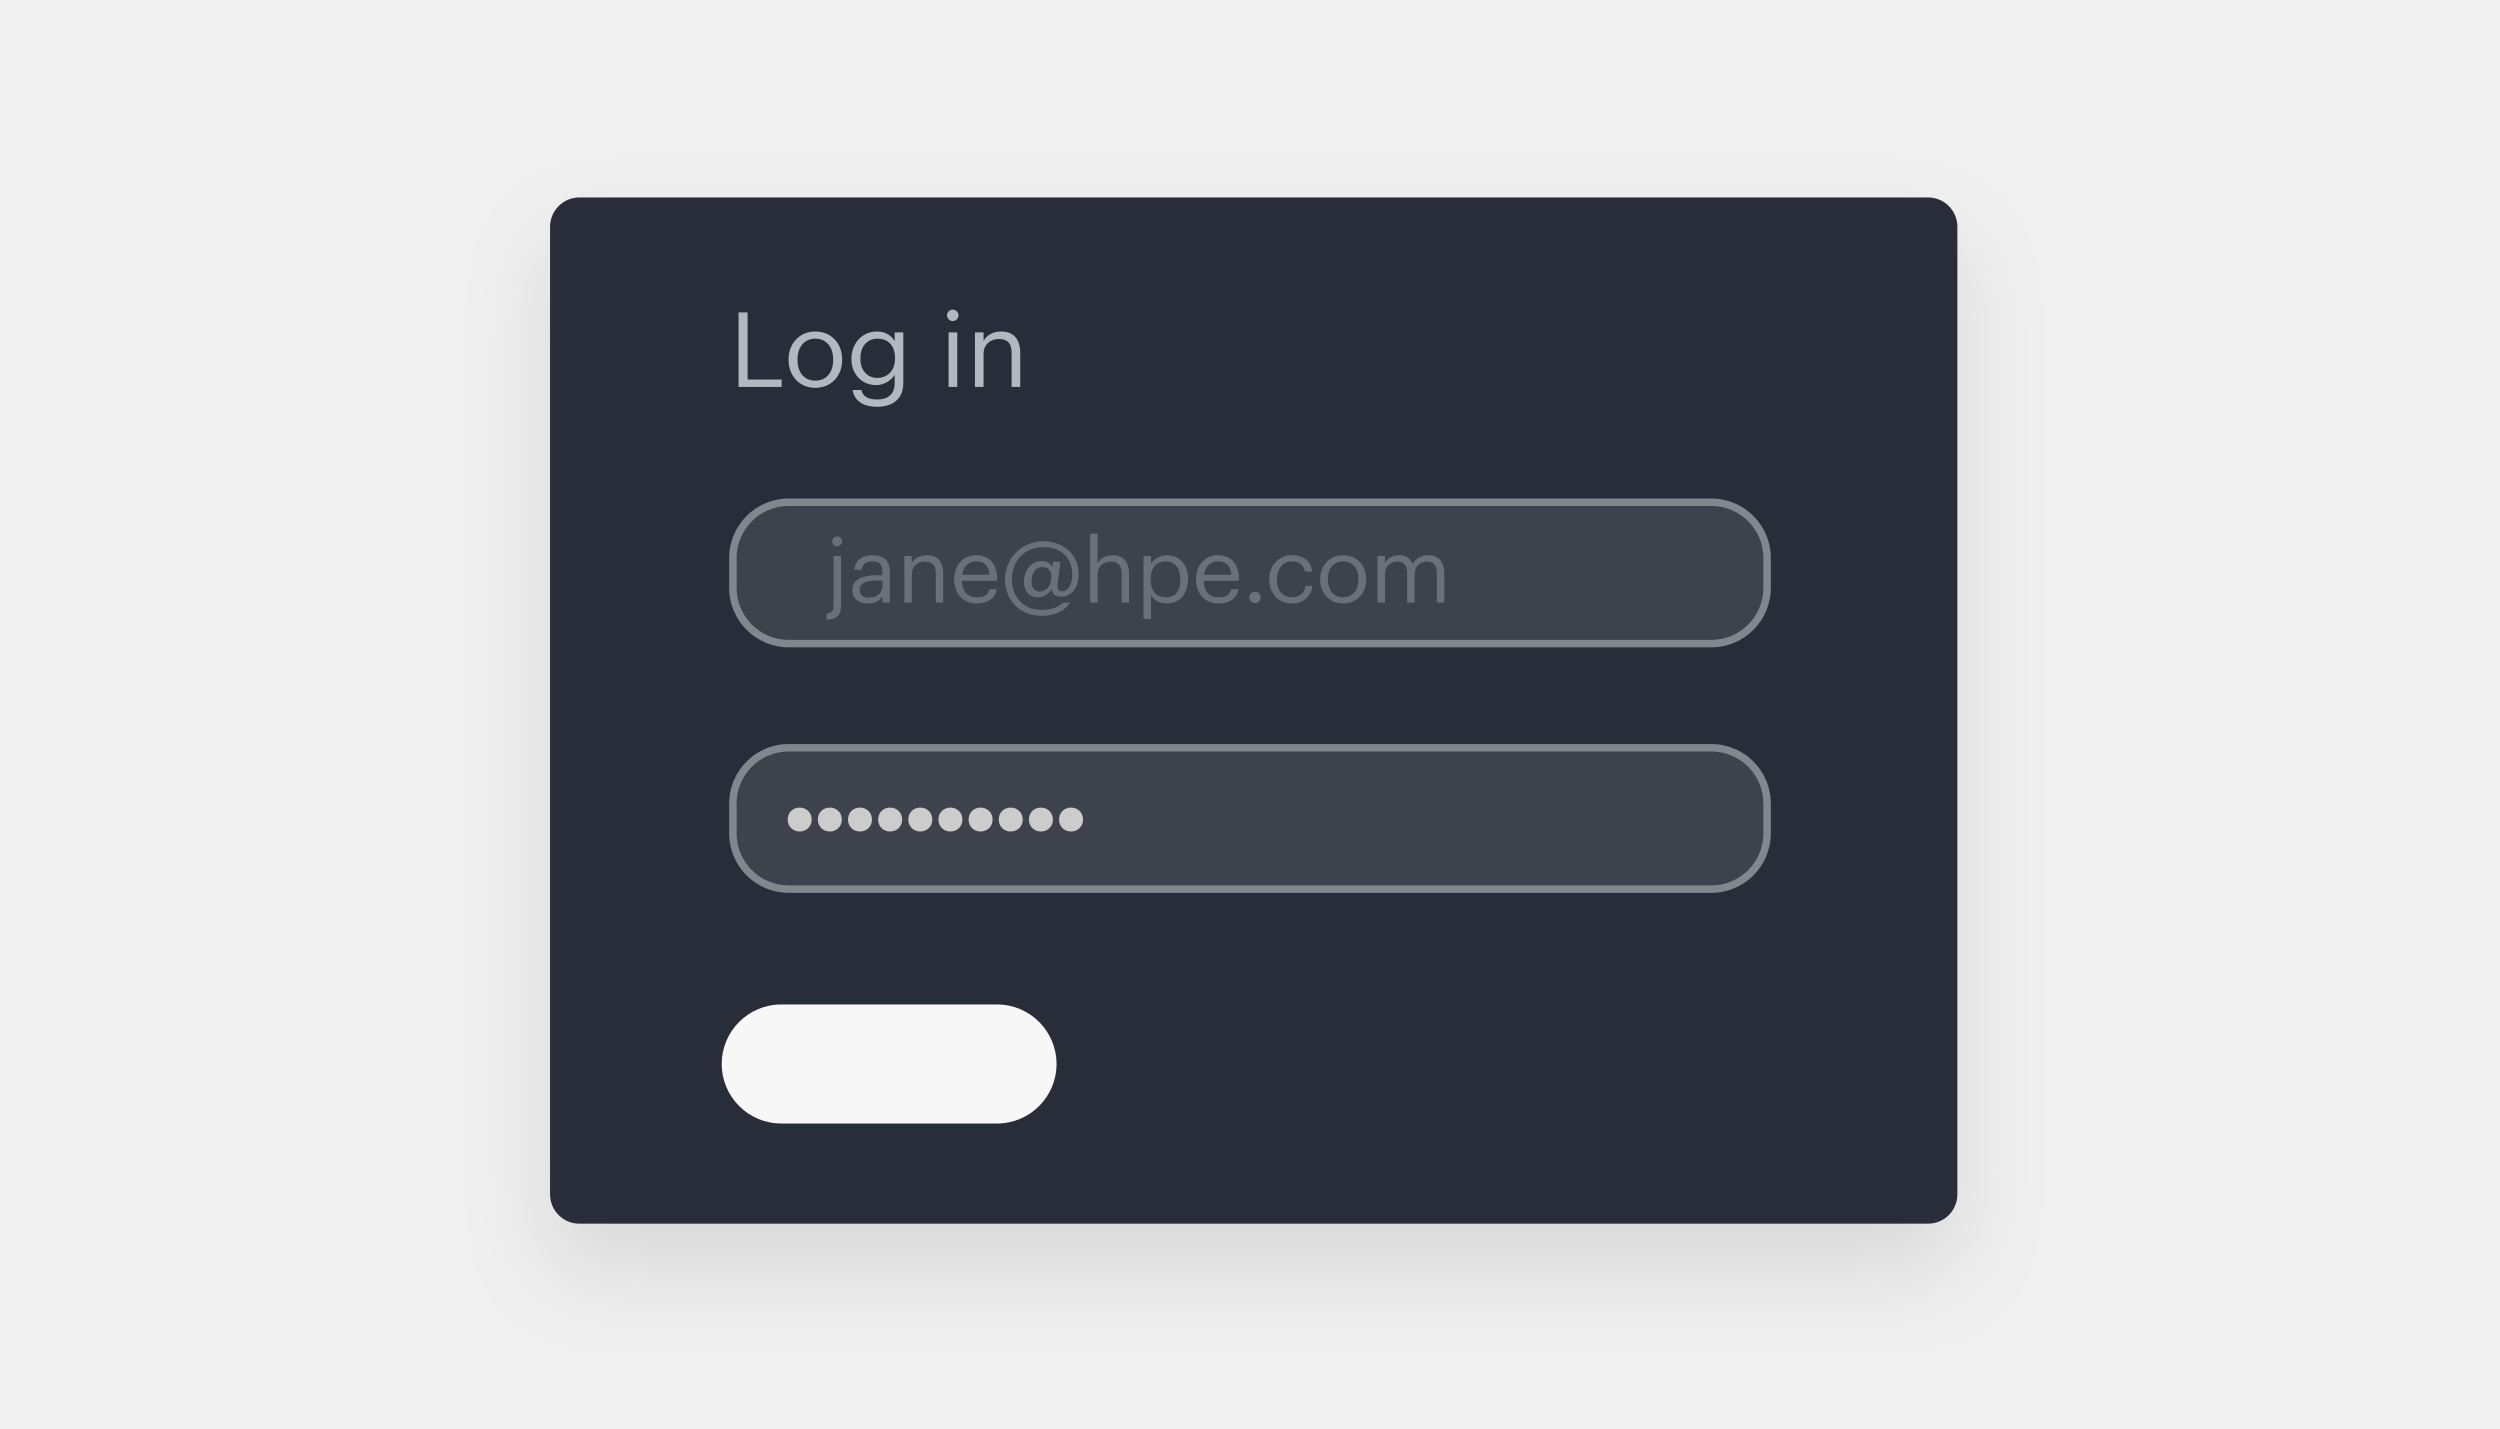
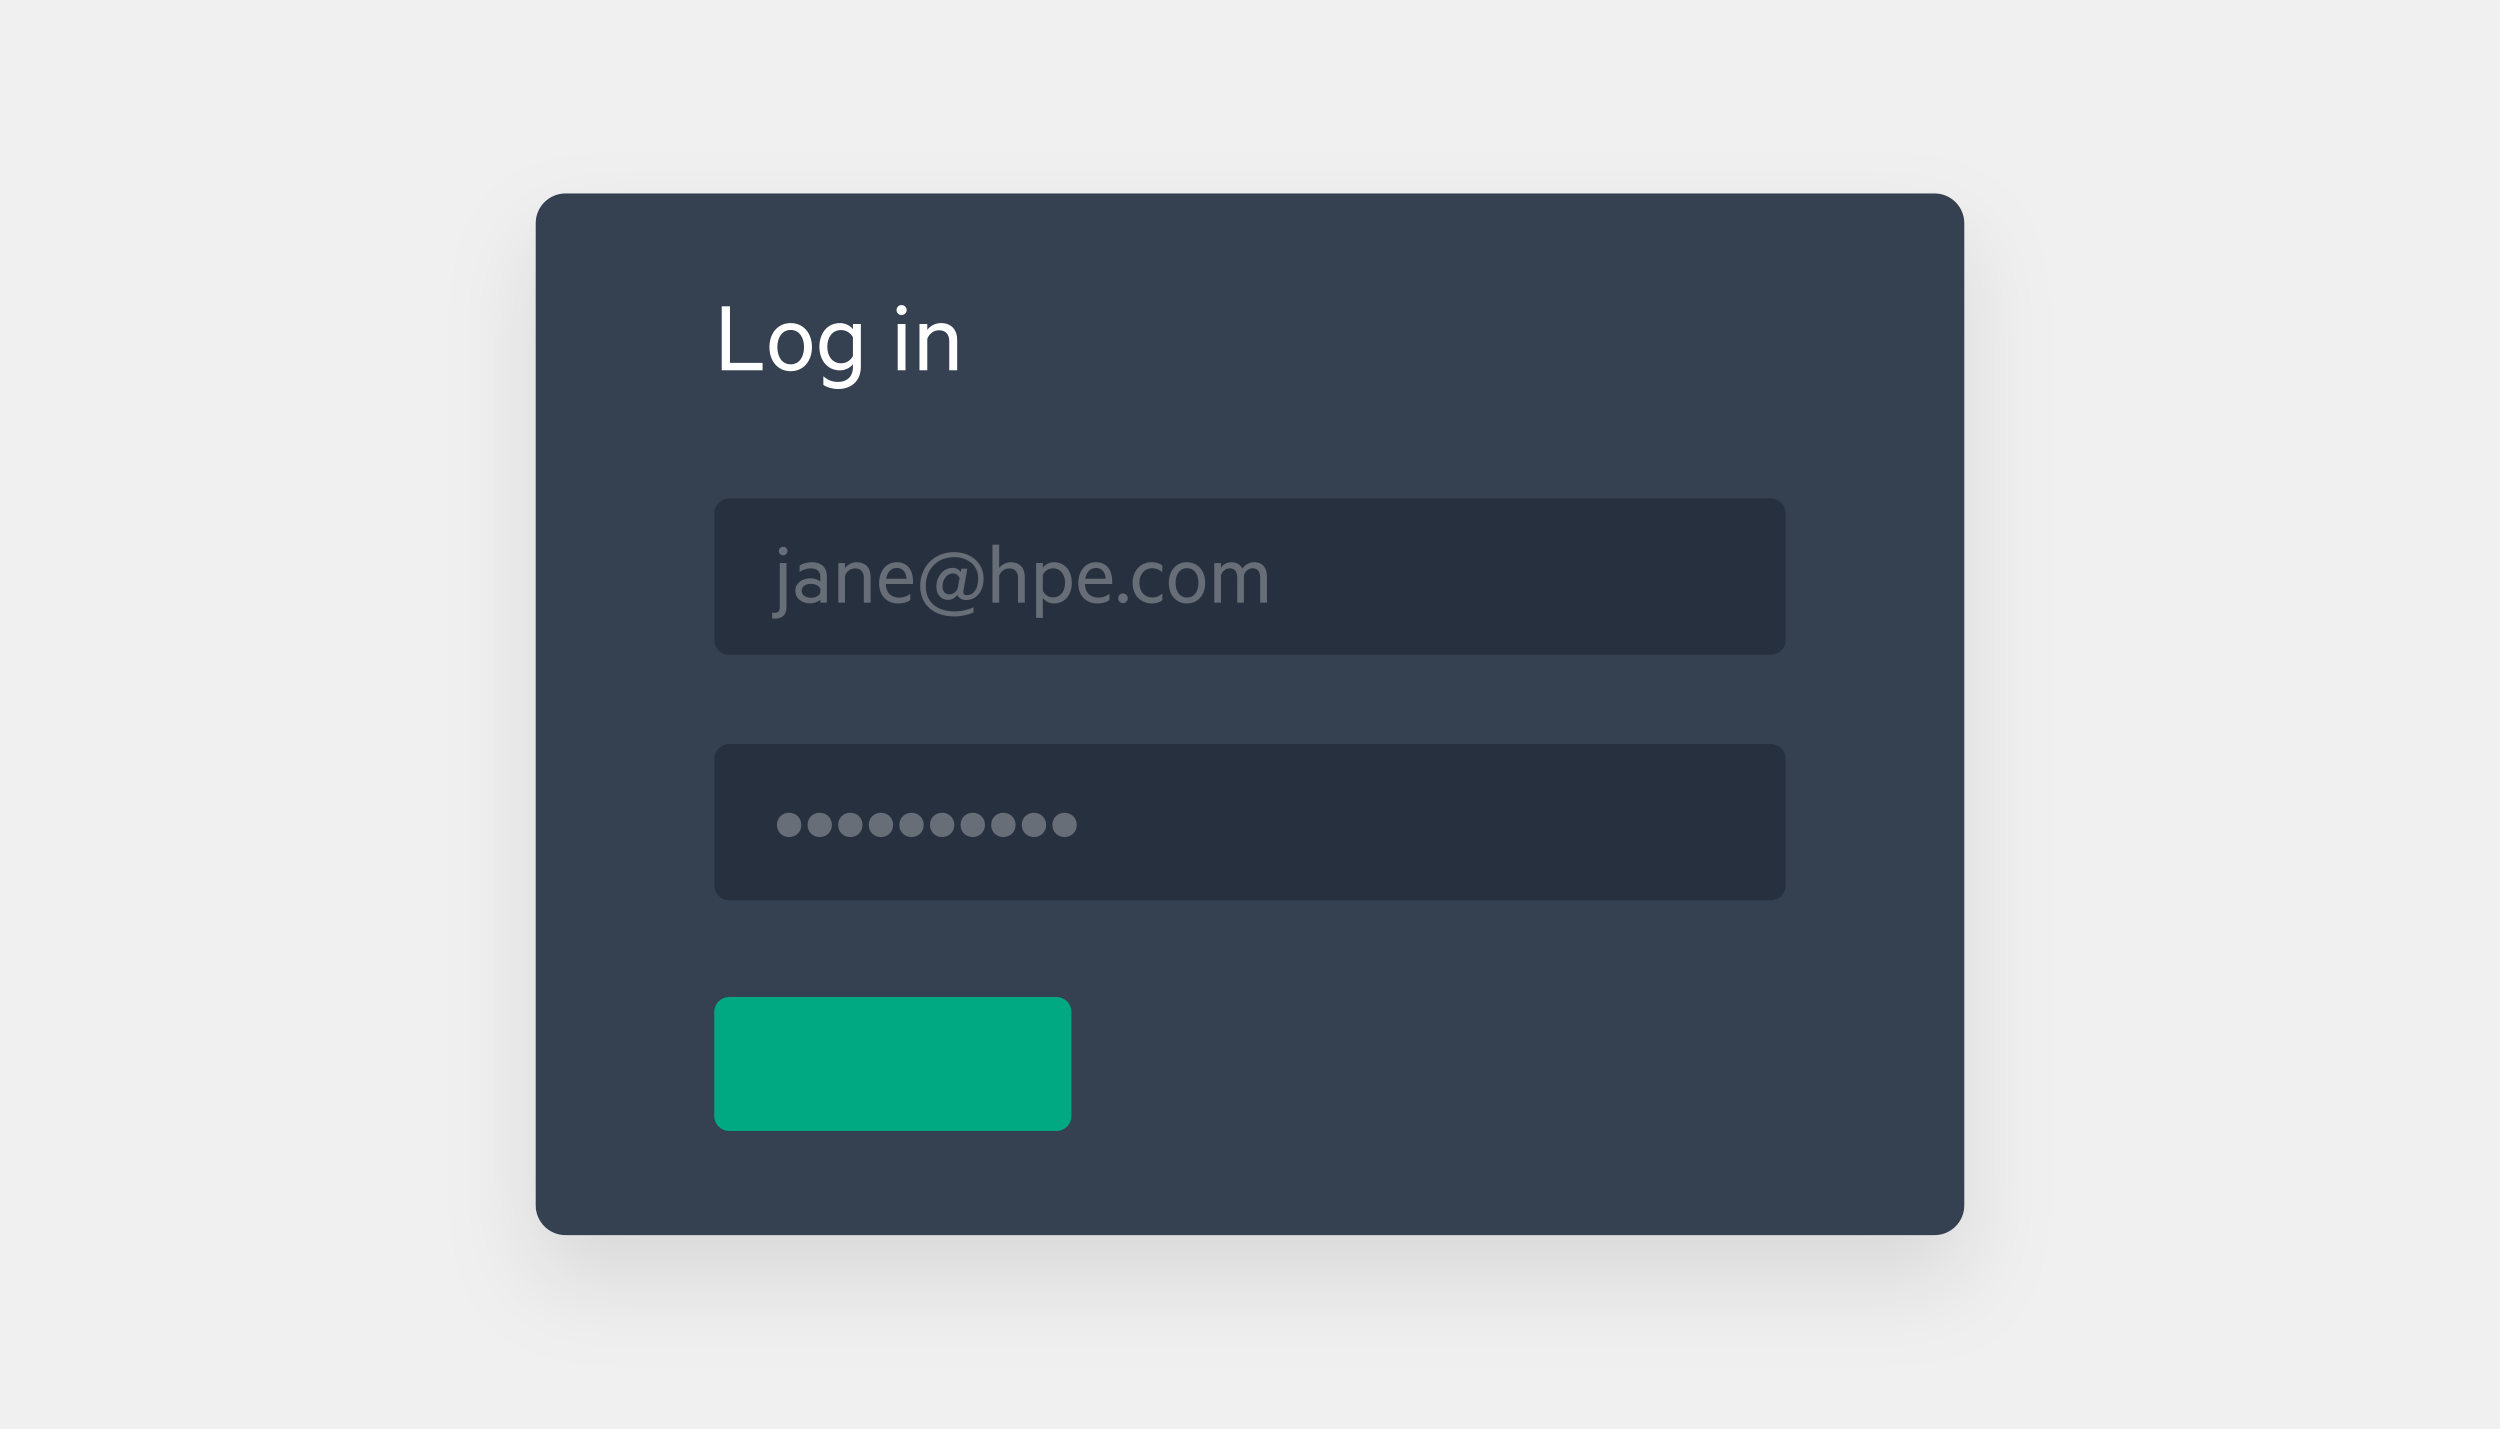
<svg xmlns="http://www.w3.org/2000/svg" width="336" height="192" viewBox="0 0 336 192" fill="none">
-   <g filter="url(#filter0_d_86_3233)">
-     <path d="M259.131 26.539H77.869C75.693 26.539 73.929 28.303 73.929 30.48V160.52C73.929 162.697 75.693 164.461 77.869 164.461H259.131C261.307 164.461 263.071 162.697 263.071 160.52V30.48C263.071 28.303 261.307 26.539 259.131 26.539Z" fill="#292D3A" />
+   <g filter="url(#filter0_d)">
+     <rect x="72" y="26" width="192" height="140" rx="4" fill="#354050" />
  </g>
-   <path d="M97 143C97 138.582 100.582 135 105 135H134C138.418 135 142 138.582 142 143C142 147.418 138.418 151 134 151H105C100.582 151 97 147.418 97 143Z" fill="#F7F7F7" />
-   <mask id="path-3-inside-1_86_3233" fill="white">
-     <path d="M98 75C98 70.582 101.582 67 106 67H230C234.418 67 238 70.582 238 75V79C238 83.418 234.418 87 230 87H106C101.582 87 98 83.418 98 79V75Z" />
-   </mask>
-   <path d="M98 75C98 70.582 101.582 67 106 67H230C234.418 67 238 70.582 238 75V79C238 83.418 234.418 87 230 87H106C101.582 87 98 83.418 98 79V75Z" fill="white" fill-opacity="0.1" />
-   <path d="M106 67V68H230V67V66H106V67ZM238 75H237V79H238H239V75H238ZM230 87V86H106V87V88H230V87ZM98 79H99V75H98H97V79H98ZM106 87V86C102.134 86 99 82.866 99 79H98H97C97 83.971 101.029 88 106 88V87ZM238 79H237C237 82.866 233.866 86 230 86V87V88C234.971 88 239 83.971 239 79H238ZM230 67V68C233.866 68 237 71.134 237 75H238H239C239 70.029 234.971 66 230 66V67ZM106 67V66C101.029 66 97 70.029 97 75H98H99C99 71.134 102.134 68 106 68V67Z" fill="white" fill-opacity="0.36" mask="url(#path-3-inside-1_86_3233)" />
-   <path d="M112.512 73.416C112.152 73.416 111.852 73.116 111.852 72.756C111.852 72.396 112.152 72.096 112.512 72.096C112.872 72.096 113.172 72.396 113.172 72.756C113.172 73.116 112.872 73.416 112.512 73.416ZM111.108 83.292V82.452C111.816 82.392 112.032 82.032 112.032 81.48V74.724H113.028V81.396C113.028 82.596 112.5 83.244 111.108 83.292ZM116.639 81.108C115.475 81.108 114.551 80.544 114.551 79.26C114.551 77.808 116.087 77.316 117.695 77.316H118.595V76.86C118.595 75.864 118.211 75.444 117.251 75.444C116.387 75.444 115.907 75.804 115.811 76.572H114.815C114.947 75.144 116.087 74.616 117.299 74.616C118.499 74.616 119.591 75.108 119.591 76.86V81H118.595V80.208C118.127 80.796 117.563 81.108 116.639 81.108ZM116.735 80.316C117.791 80.316 118.595 79.776 118.595 78.804V78.024H117.731C116.471 78.024 115.547 78.336 115.547 79.26C115.547 79.908 115.859 80.316 116.735 80.316ZM121.547 81V74.724H122.543V75.72C122.831 75.132 123.527 74.616 124.559 74.616C125.855 74.616 126.767 75.324 126.767 77.148V81H125.771V77.076C125.771 75.972 125.303 75.48 124.295 75.48C123.371 75.48 122.543 76.068 122.543 77.196V81H121.547ZM131.287 81.108C129.511 81.108 128.251 79.86 128.251 77.928V77.832C128.251 75.936 129.463 74.616 131.191 74.616C132.643 74.616 134.011 75.492 134.011 77.736V78.06H129.283C129.331 79.488 130.015 80.28 131.299 80.28C132.271 80.28 132.835 79.92 132.967 79.188H133.963C133.747 80.448 132.703 81.108 131.287 81.108ZM129.319 77.256H132.991C132.895 75.96 132.223 75.444 131.191 75.444C130.171 75.444 129.487 76.14 129.319 77.256ZM140.039 82.764C136.835 82.764 135.071 80.436 135.071 77.88C135.071 74.94 137.423 72.744 140.195 72.744C143.063 72.744 144.971 74.664 144.971 77.136C144.971 79.392 143.675 80.196 142.715 80.196C141.743 80.196 141.431 79.788 141.335 79.164C140.987 79.788 140.291 80.28 139.547 80.28C138.383 80.28 137.615 79.488 137.615 78.192C137.615 76.584 138.671 75.408 139.979 75.408C140.831 75.408 141.263 75.816 141.431 76.224L141.515 75.504H142.511L142.151 78.528C142.067 79.164 142.271 79.476 142.727 79.476C143.411 79.476 144.107 78.792 144.107 77.16C144.107 75.012 142.667 73.536 140.195 73.536C137.771 73.536 135.995 75.312 135.995 77.856C135.995 80.04 137.363 81.972 140.039 81.972C141.347 81.972 142.127 81.636 142.871 81H143.795C143.183 82.044 141.767 82.764 140.039 82.764ZM139.763 79.512C140.507 79.512 141.299 78.828 141.299 77.556C141.299 76.644 140.831 76.2 140.051 76.2C139.295 76.2 138.635 76.92 138.635 78.18C138.635 79.02 139.115 79.512 139.763 79.512ZM146.52 81V71.724H147.516V75.72C147.804 75.132 148.5 74.616 149.532 74.616C150.828 74.616 151.74 75.324 151.74 77.148V81H150.744V77.076C150.744 75.972 150.276 75.48 149.268 75.48C148.344 75.48 147.516 76.068 147.516 77.196V81H146.52ZM153.692 83.184V74.724H154.688V75.78C155.048 75.168 155.9 74.616 156.812 74.616C158.456 74.616 159.668 75.816 159.668 77.772V77.868C159.668 79.788 158.54 81.108 156.812 81.108C155.78 81.108 155.048 80.592 154.688 79.968V83.184H153.692ZM156.716 80.28C157.964 80.28 158.636 79.44 158.636 77.916V77.82C158.636 76.236 157.76 75.444 156.704 75.444C155.54 75.444 154.652 76.212 154.652 77.82V77.916C154.652 79.524 155.492 80.28 156.716 80.28ZM163.783 81.108C162.007 81.108 160.747 79.86 160.747 77.928V77.832C160.747 75.936 161.959 74.616 163.687 74.616C165.139 74.616 166.507 75.492 166.507 77.736V78.06H161.779C161.827 79.488 162.511 80.28 163.795 80.28C164.767 80.28 165.331 79.92 165.463 79.188H166.459C166.243 80.448 165.199 81.108 163.783 81.108ZM161.815 77.256H165.487C165.391 75.96 164.719 75.444 163.687 75.444C162.667 75.444 161.983 76.14 161.815 77.256ZM168.661 81.06C168.241 81.06 167.893 80.724 167.893 80.292C167.893 79.86 168.241 79.524 168.661 79.524C169.081 79.524 169.429 79.86 169.429 80.292C169.429 80.724 169.081 81.06 168.661 81.06ZM173.663 81.108C171.911 81.108 170.591 79.872 170.591 77.928V77.832C170.591 75.912 171.959 74.616 173.639 74.616C174.947 74.616 176.171 75.216 176.363 76.812H175.379C175.223 75.816 174.503 75.444 173.639 75.444C172.499 75.444 171.623 76.356 171.623 77.832V77.928C171.623 79.464 172.463 80.28 173.675 80.28C174.563 80.28 175.367 79.764 175.475 78.744H176.399C176.267 80.1 175.175 81.108 173.663 81.108ZM180.507 81.108C178.719 81.108 177.435 79.752 177.435 77.916V77.82C177.435 75.936 178.743 74.616 180.519 74.616C182.295 74.616 183.603 75.924 183.603 77.808V77.904C183.603 79.8 182.295 81.108 180.507 81.108ZM180.519 80.28C181.779 80.28 182.571 79.332 182.571 77.916V77.832C182.571 76.38 181.767 75.444 180.519 75.444C179.259 75.444 178.467 76.38 178.467 77.82V77.916C178.467 79.344 179.247 80.28 180.519 80.28ZM185.145 81V74.724H186.141V75.684C186.429 75.096 187.113 74.616 188.013 74.616C188.817 74.616 189.525 74.952 189.849 75.792C190.281 74.976 191.217 74.616 191.997 74.616C193.125 74.616 194.109 75.288 194.109 77.112V81H193.113V77.04C193.113 75.936 192.645 75.48 191.781 75.48C190.965 75.48 190.125 76.032 190.125 77.16V81H189.129V77.04C189.129 75.936 188.661 75.48 187.797 75.48C186.981 75.48 186.141 76.032 186.141 77.16V81H185.145Z" fill="white" fill-opacity="0.24" />
-   <mask id="path-6-inside-2_86_3233" fill="white">
-     <path d="M98 108C98 103.582 101.582 100 106 100H230C234.418 100 238 103.582 238 108V112C238 116.418 234.418 120 230 120H106C101.582 120 98 116.418 98 112V108Z" />
-   </mask>
-   <path d="M98 108C98 103.582 101.582 100 106 100H230C234.418 100 238 103.582 238 108V112C238 116.418 234.418 120 230 120H106C101.582 120 98 116.418 98 112V108Z" fill="white" fill-opacity="0.1" />
-   <path d="M106 100V101H230V100V99H106V100ZM238 108H237V112H238H239V108H238ZM230 120V119H106V120V121H230V120ZM98 112H99V108H98H97V112H98ZM106 120V119C102.134 119 99 115.866 99 112H98H97C97 116.971 101.029 121 106 121V120ZM238 112H237C237 115.866 233.866 119 230 119V120V121C234.971 121 239 116.971 239 112H238ZM230 100V101C233.866 101 237 104.134 237 108H238H239C239 103.029 234.971 99 230 99V100ZM106 100V99C101.029 99 97 103.029 97 108H98H99C99 104.134 102.134 101 106 101V100Z" fill="white" fill-opacity="0.36" mask="url(#path-6-inside-2_86_3233)" />
-   <path d="M99.26 52V41.99H100.478V51.006H105.056V52H99.26ZM109.569 52.126C107.483 52.126 105.985 50.544 105.985 48.402V48.29C105.985 46.092 107.511 44.552 109.583 44.552C111.655 44.552 113.181 46.078 113.181 48.276V48.388C113.181 50.6 111.655 52.126 109.569 52.126ZM109.583 51.16C111.053 51.16 111.977 50.054 111.977 48.402V48.304C111.977 46.61 111.039 45.518 109.583 45.518C108.113 45.518 107.189 46.61 107.189 48.29V48.402C107.189 50.068 108.099 51.16 109.583 51.16ZM117.907 54.674C115.737 54.674 114.785 53.652 114.589 52.42H115.779C115.947 53.26 116.647 53.694 117.893 53.694C119.335 53.694 120.245 53.008 120.245 51.44V50.376C119.825 51.09 118.831 51.762 117.767 51.762C115.849 51.762 114.435 50.306 114.435 48.29V48.192C114.435 46.204 115.835 44.552 117.851 44.552C119.069 44.552 119.825 45.14 120.245 45.854V44.678H121.407V51.51C121.393 53.638 119.951 54.674 117.907 54.674ZM117.893 50.796C119.251 50.796 120.287 49.844 120.287 48.206V48.108C120.287 46.47 119.391 45.518 117.963 45.518C116.507 45.518 115.639 46.596 115.639 48.136V48.248C115.639 49.844 116.661 50.796 117.893 50.796ZM128.051 43.152C127.631 43.152 127.281 42.802 127.281 42.382C127.281 41.962 127.631 41.612 128.051 41.612C128.471 41.612 128.821 41.962 128.821 42.382C128.821 42.802 128.471 43.152 128.051 43.152ZM127.491 52V44.678H128.653V52H127.491ZM131.031 52V44.678H132.193V45.84C132.529 45.154 133.341 44.552 134.545 44.552C136.057 44.552 137.121 45.378 137.121 47.506V52H135.959V47.422C135.959 46.134 135.413 45.56 134.237 45.56C133.159 45.56 132.193 46.246 132.193 47.562V52H131.031Z" fill="#B1B9BE" />
-   <path d="M109.093 110.147C109.093 109.201 108.372 108.539 107.474 108.539C106.575 108.539 105.866 109.201 105.866 110.147C105.866 111.093 106.575 111.755 107.474 111.755C108.372 111.755 109.093 111.093 109.093 110.147Z" fill="#CCCCCC" />
-   <path d="M113.145 110.147C113.145 109.201 112.424 108.539 111.526 108.539C110.627 108.539 109.918 109.201 109.918 110.147C109.918 111.093 110.627 111.755 111.526 111.755C112.424 111.755 113.145 111.093 113.145 110.147Z" fill="#CCCCCC" />
-   <path d="M117.197 110.147C117.197 109.201 116.476 108.539 115.577 108.539C114.679 108.539 113.97 109.201 113.97 110.147C113.97 111.093 114.679 111.755 115.577 111.755C116.476 111.755 117.197 111.093 117.197 110.147Z" fill="#CCCCCC" />
-   <path d="M121.25 110.147C121.25 109.201 120.529 108.539 119.63 108.539C118.732 108.539 118.022 109.201 118.022 110.147C118.022 111.093 118.732 111.755 119.63 111.755C120.529 111.755 121.25 111.093 121.25 110.147Z" fill="#CCCCCC" />
-   <path d="M125.302 110.147C125.302 109.201 124.58 108.539 123.682 108.539C122.784 108.539 122.074 109.201 122.074 110.147C122.074 111.093 122.784 111.755 123.682 111.755C124.58 111.755 125.302 111.093 125.302 110.147Z" fill="#CCCCCC" />
-   <path d="M129.353 110.147C129.353 109.201 128.632 108.539 127.734 108.539C126.835 108.539 126.126 109.201 126.126 110.147C126.126 111.093 126.835 111.755 127.734 111.755C128.632 111.755 129.353 111.093 129.353 110.147Z" fill="#CCCCCC" />
-   <path d="M133.406 110.147C133.406 109.201 132.685 108.539 131.787 108.539C130.888 108.539 130.179 109.201 130.179 110.147C130.179 111.093 130.888 111.755 131.787 111.755C132.685 111.755 133.406 111.093 133.406 110.147Z" fill="#CCCCCC" />
-   <path d="M137.458 110.147C137.458 109.201 136.737 108.539 135.838 108.539C134.94 108.539 134.231 109.201 134.231 110.147C134.231 111.093 134.94 111.755 135.838 111.755C136.737 111.755 137.458 111.093 137.458 110.147Z" fill="#CCCCCC" />
-   <path d="M141.51 110.147C141.51 109.201 140.789 108.539 139.89 108.539C138.992 108.539 138.282 109.201 138.282 110.147C138.282 111.093 138.992 111.755 139.89 111.755C140.789 111.755 141.51 111.093 141.51 110.147Z" fill="#CCCCCC" />
-   <path d="M145.561 110.147C145.561 109.201 144.84 108.539 143.942 108.539C143.044 108.539 142.334 109.201 142.334 110.147C142.334 111.093 143.044 111.755 143.942 111.755C144.84 111.755 145.561 111.093 145.561 110.147Z" fill="#CCCCCC" />
+   <rect x="96" y="134" width="48" height="18" rx="2" fill="#01A982" />
+   <rect opacity="0.5" x="96" y="67" width="144" height="21" rx="2" fill="#1A1F2B" />
+   <path d="M97 41.168V49.764H102.488V48.77H98.106V41.168H97Z" fill="white" />
+   <path d="M109.125 46.656C109.125 44.752 107.963 43.422 106.269 43.422C104.561 43.422 103.413 44.752 103.413 46.656C103.413 48.56 104.561 49.89 106.269 49.89C107.963 49.89 109.125 48.56 109.125 46.656ZM108.061 46.656C108.061 48.014 107.389 48.966 106.269 48.966C105.149 48.966 104.477 48.014 104.477 46.656C104.477 45.298 105.149 44.346 106.269 44.346C107.389 44.346 108.061 45.298 108.061 46.656Z" fill="white" />
+   <path d="M114.634 48.938V49.344C114.634 50.674 113.766 51.332 112.66 51.332C111.932 51.332 111.274 51.136 110.658 50.562V51.724C111.134 52.06 111.862 52.284 112.66 52.284C114.144 52.284 115.698 51.444 115.698 49.274V43.548H114.634V44.248C114.326 43.814 113.668 43.422 112.898 43.422C111.078 43.422 110.126 44.934 110.126 46.6C110.126 48.266 111.078 49.778 112.898 49.778C113.668 49.778 114.326 49.372 114.634 48.938ZM114.634 45.326V47.86C114.312 48.448 113.724 48.826 113.052 48.826C111.876 48.826 111.19 47.888 111.19 46.6C111.19 45.298 111.876 44.36 113.052 44.36C113.724 44.36 114.312 44.738 114.634 45.326Z" fill="white" />
+   <path d="M121.854 41.672C121.854 41.294 121.546 41 121.168 41C120.804 41 120.496 41.294 120.496 41.672C120.496 42.036 120.804 42.344 121.168 42.344C121.546 42.344 121.854 42.036 121.854 41.672ZM121.7 49.764V43.548H120.65V49.764H121.7Z" fill="white" />
+   <path d="M123.576 43.548V49.764H124.626V45.55C124.85 44.878 125.48 44.388 126.208 44.388C127.146 44.388 127.58 44.99 127.58 45.858V49.764H128.644V45.69C128.644 44.332 127.874 43.422 126.46 43.422C125.662 43.422 124.99 43.842 124.626 44.332V43.548H123.576Z" fill="white" />
+   <g opacity="0.3">
+     <path d="M105.836 74.064C105.836 73.74 105.572 73.488 105.248 73.488C104.936 73.488 104.672 73.74 104.672 74.064C104.672 74.376 104.936 74.64 105.248 74.64C105.572 74.64 105.836 74.376 105.836 74.064ZM105.704 81.612V75.672H104.804V81.552C104.804 82.152 104.552 82.368 104.084 82.368C103.976 82.368 103.844 82.344 103.772 82.332V83.1C103.868 83.136 104.048 83.148 104.156 83.148C105.152 83.148 105.704 82.608 105.704 81.612Z" fill="white" />
+     <path d="M110.252 77.46V78.156C110.024 77.952 109.472 77.724 108.92 77.724C107.78 77.724 106.892 78.396 106.892 79.392C106.892 80.448 107.78 81.096 108.872 81.096C109.496 81.096 110.048 80.82 110.252 80.604V81H111.128V77.388C111.128 76.26 110.384 75.564 109.124 75.564C108.464 75.564 107.828 75.756 107.468 76.008V76.86C107.912 76.572 108.392 76.392 108.98 76.392C109.76 76.392 110.252 76.8 110.252 77.46ZM110.252 79.128V79.68C110.108 80.076 109.58 80.34 109.016 80.34C108.368 80.34 107.744 80.04 107.744 79.392C107.744 78.756 108.368 78.468 109.016 78.468C109.58 78.468 110.108 78.732 110.252 79.128Z" fill="white" />
+     <path d="M112.667 75.672V81H113.567V77.388C113.759 76.812 114.299 76.392 114.923 76.392C115.727 76.392 116.099 76.908 116.099 77.652V81H117.011V77.508C117.011 76.344 116.351 75.564 115.139 75.564C114.455 75.564 113.879 75.924 113.567 76.344V75.672H112.667Z" fill="white" />
+     <path d="M119.042 78.492H122.714V78.168C122.714 76.608 121.97 75.564 120.53 75.564C119.114 75.564 118.154 76.728 118.154 78.384C118.154 80.064 119.186 81.108 120.722 81.108C121.358 81.108 121.91 80.976 122.342 80.64V79.812C121.862 80.172 121.43 80.316 120.83 80.316C119.858 80.316 119.078 79.728 119.042 78.492ZM120.542 76.332C121.406 76.332 121.802 77.004 121.838 77.784H119.09C119.258 76.8 119.834 76.332 120.542 76.332Z" fill="white" />
+     <path d="M129.493 79.344L130.009 76.428H129.205L129.121 76.872C128.953 76.596 128.569 76.32 128.029 76.32C126.733 76.32 125.845 77.544 125.845 78.852C125.845 79.848 126.421 80.628 127.429 80.628C127.909 80.628 128.413 80.34 128.653 79.944C128.821 80.388 129.289 80.64 129.853 80.64C131.041 80.64 132.193 79.704 132.193 77.748C132.193 75.732 130.585 74.208 128.221 74.208C125.497 74.208 123.673 76.236 123.673 78.744C123.673 81.624 125.905 82.848 128.233 82.848C129.289 82.848 130.237 82.596 130.837 82.308V81.624C130.153 81.936 129.301 82.176 128.233 82.176C126.433 82.176 124.417 81.3 124.417 78.744C124.417 76.524 125.965 74.88 128.221 74.88C130.105 74.88 131.473 76.008 131.473 77.748C131.473 79.176 130.825 79.992 129.973 79.992C129.589 79.992 129.409 79.824 129.493 79.344ZM128.965 77.7L128.689 79.188C128.437 79.572 128.089 79.884 127.597 79.884C127.021 79.884 126.673 79.452 126.673 78.816C126.673 77.952 127.213 77.064 128.077 77.064C128.509 77.064 128.833 77.34 128.965 77.7Z" fill="white" />
+     <path d="M133.386 73.2V81H134.286V77.388C134.478 76.812 135.018 76.392 135.642 76.392C136.446 76.392 136.818 76.908 136.818 77.652V81H137.73V77.508C137.73 76.344 137.07 75.564 135.858 75.564C135.174 75.564 134.598 75.924 134.286 76.344V73.2H133.386Z" fill="white" />
+     <path d="M140.157 83.04V80.376C140.433 80.76 140.997 81.108 141.657 81.108C143.229 81.108 144.057 79.812 144.057 78.336C144.057 76.86 143.229 75.564 141.657 75.564C140.997 75.564 140.433 75.912 140.157 76.296V75.672H139.257V83.04H140.157ZM140.157 79.416V77.256C140.433 76.704 140.961 76.38 141.525 76.38C142.545 76.38 143.145 77.208 143.145 78.336C143.145 79.464 142.545 80.292 141.525 80.292C140.961 80.292 140.433 79.968 140.157 79.416Z" fill="white" />
+     <path d="M145.808 78.492H149.48V78.168C149.48 76.608 148.736 75.564 147.296 75.564C145.88 75.564 144.92 76.728 144.92 78.384C144.92 80.064 145.952 81.108 147.488 81.108C148.124 81.108 148.676 80.976 149.108 80.64V79.812C148.628 80.172 148.196 80.316 147.596 80.316C146.624 80.316 145.844 79.728 145.808 78.492ZM147.308 76.332C148.172 76.332 148.568 77.004 148.604 77.784H145.856C146.024 76.8 146.6 76.332 147.308 76.332Z" fill="white" />
+     <path d="M150.286 80.412C150.286 80.784 150.574 81.06 150.934 81.06C151.282 81.06 151.57 80.784 151.57 80.412C151.57 80.04 151.282 79.752 150.934 79.752C150.574 79.752 150.286 80.04 150.286 80.412Z" fill="white" />
+     <path d="M152.221 78.336C152.221 80.04 153.349 81.108 154.789 81.108C155.305 81.108 155.845 80.988 156.217 80.664V79.752C155.833 80.136 155.365 80.304 154.849 80.304C153.901 80.304 153.133 79.56 153.133 78.336C153.133 77.112 153.901 76.368 154.849 76.368C155.365 76.368 155.833 76.536 156.217 76.92V76.008C155.845 75.684 155.305 75.564 154.789 75.564C153.349 75.564 152.221 76.632 152.221 78.336Z" fill="white" />
+     <path d="M161.98 78.336C161.98 76.704 160.984 75.564 159.532 75.564C158.068 75.564 157.084 76.704 157.084 78.336C157.084 79.968 158.068 81.108 159.532 81.108C160.984 81.108 161.98 79.968 161.98 78.336ZM161.068 78.336C161.068 79.5 160.492 80.316 159.532 80.316C158.572 80.316 157.996 79.5 157.996 78.336C157.996 77.172 158.572 76.356 159.532 76.356C160.492 76.356 161.068 77.172 161.068 78.336Z" fill="white" />
+     <path d="M166.979 76.416C166.727 75.912 166.211 75.564 165.539 75.564C164.879 75.564 164.363 75.876 164.099 76.296V75.672H163.199V81H164.099V77.328C164.267 76.752 164.735 76.38 165.275 76.38C165.959 76.38 166.283 76.872 166.283 77.616V81H167.183V77.328C167.351 76.752 167.818 76.38 168.358 76.38C169.042 76.38 169.367 76.872 169.367 77.616V81H170.279V77.472C170.279 76.32 169.679 75.564 168.599 75.564C167.855 75.564 167.315 75.936 166.979 76.416Z" fill="white" />
+   </g>
+   <rect opacity="0.5" x="96" y="100" width="144" height="21" rx="2" fill="#1A1F2B" />
+   <g opacity="0.3">
+     <path d="M107.696 110.868C107.696 109.908 106.964 109.236 106.052 109.236C105.14 109.236 104.42 109.908 104.42 110.868C104.42 111.828 105.14 112.5 106.052 112.5C106.964 112.5 107.696 111.828 107.696 110.868Z" fill="white" />
+     <path d="M111.809 110.868C111.809 109.908 111.077 109.236 110.165 109.236C109.253 109.236 108.533 109.908 108.533 110.868C108.533 111.828 109.253 112.5 110.165 112.5C111.077 112.5 111.809 111.828 111.809 110.868Z" fill="white" />
+     <path d="M115.922 110.868C115.922 109.908 115.19 109.236 114.278 109.236C113.366 109.236 112.646 109.908 112.646 110.868C112.646 111.828 113.366 112.5 114.278 112.5C115.19 112.5 115.922 111.828 115.922 110.868Z" fill="white" />
+     <path d="M120.036 110.868C120.036 109.908 119.304 109.236 118.392 109.236C117.48 109.236 116.76 109.908 116.76 110.868C116.76 111.828 117.48 112.5 118.392 112.5C119.304 112.5 120.036 111.828 120.036 110.868Z" fill="white" />
+     <path d="M124.149 110.868C124.149 109.908 123.417 109.236 122.505 109.236C121.593 109.236 120.873 109.908 120.873 110.868C120.873 111.828 121.593 112.5 122.505 112.5C123.417 112.5 124.149 111.828 124.149 110.868Z" fill="white" />
+     <path d="M128.262 110.868C128.262 109.908 127.53 109.236 126.618 109.236C125.706 109.236 124.986 109.908 124.986 110.868C124.986 111.828 125.706 112.5 126.618 112.5C127.53 112.5 128.262 111.828 128.262 110.868Z" fill="white" />
+     <path d="M132.376 110.868C132.376 109.908 131.644 109.236 130.732 109.236C129.82 109.236 129.1 109.908 129.1 110.868C129.1 111.828 129.82 112.5 130.732 112.5C131.644 112.5 132.376 111.828 132.376 110.868Z" fill="white" />
+     <path d="M136.489 110.868C136.489 109.908 135.757 109.236 134.845 109.236C133.933 109.236 133.213 109.908 133.213 110.868C133.213 111.828 133.933 112.5 134.845 112.5C135.757 112.5 136.489 111.828 136.489 110.868Z" fill="white" />
+     <path d="M140.602 110.868C140.602 109.908 139.87 109.236 138.958 109.236C138.046 109.236 137.326 109.908 137.326 110.868C137.326 111.828 138.046 112.5 138.958 112.5C139.87 112.5 140.602 111.828 140.602 110.868Z" fill="white" />
+     <path d="M144.715 110.868C144.715 109.908 143.983 109.236 143.071 109.236C142.159 109.236 141.439 109.908 141.439 110.868C141.439 111.828 142.159 112.5 143.071 112.5C143.983 112.5 144.715 111.828 144.715 110.868Z" fill="white" />
+   </g>
  <defs>
-     <filter id="filter0_d_86_3233" x="61.929" y="20.539" width="213.143" height="161.922" filterUnits="userSpaceOnUse" color-interpolation-filters="sRGB">
+     <filter id="filter0_d" x="60" y="20" width="216" height="164" filterUnits="userSpaceOnUse" color-interpolation-filters="sRGB">
      <feFlood flood-opacity="0" result="BackgroundImageFix" />
-       <feColorMatrix in="SourceAlpha" type="matrix" values="0 0 0 0 0 0 0 0 0 0 0 0 0 0 0 0 0 0 127 0" result="hardAlpha" />
+       <feColorMatrix in="SourceAlpha" type="matrix" values="0 0 0 0 0 0 0 0 0 0 0 0 0 0 0 0 0 0 127 0" />
      <feOffset dy="6" />
      <feGaussianBlur stdDeviation="6" />
      <feColorMatrix type="matrix" values="0 0 0 0 0 0 0 0 0 0 0 0 0 0 0 0 0 0 0.1 0" />
-       <feBlend mode="normal" in2="BackgroundImageFix" result="effect1_dropShadow_86_3233" />
-       <feBlend mode="normal" in="SourceGraphic" in2="effect1_dropShadow_86_3233" result="shape" />
+       <feBlend mode="normal" in2="BackgroundImageFix" result="effect1_dropShadow" />
+       <feBlend mode="normal" in="SourceGraphic" in2="effect1_dropShadow" result="shape" />
    </filter>
  </defs>
</svg>
